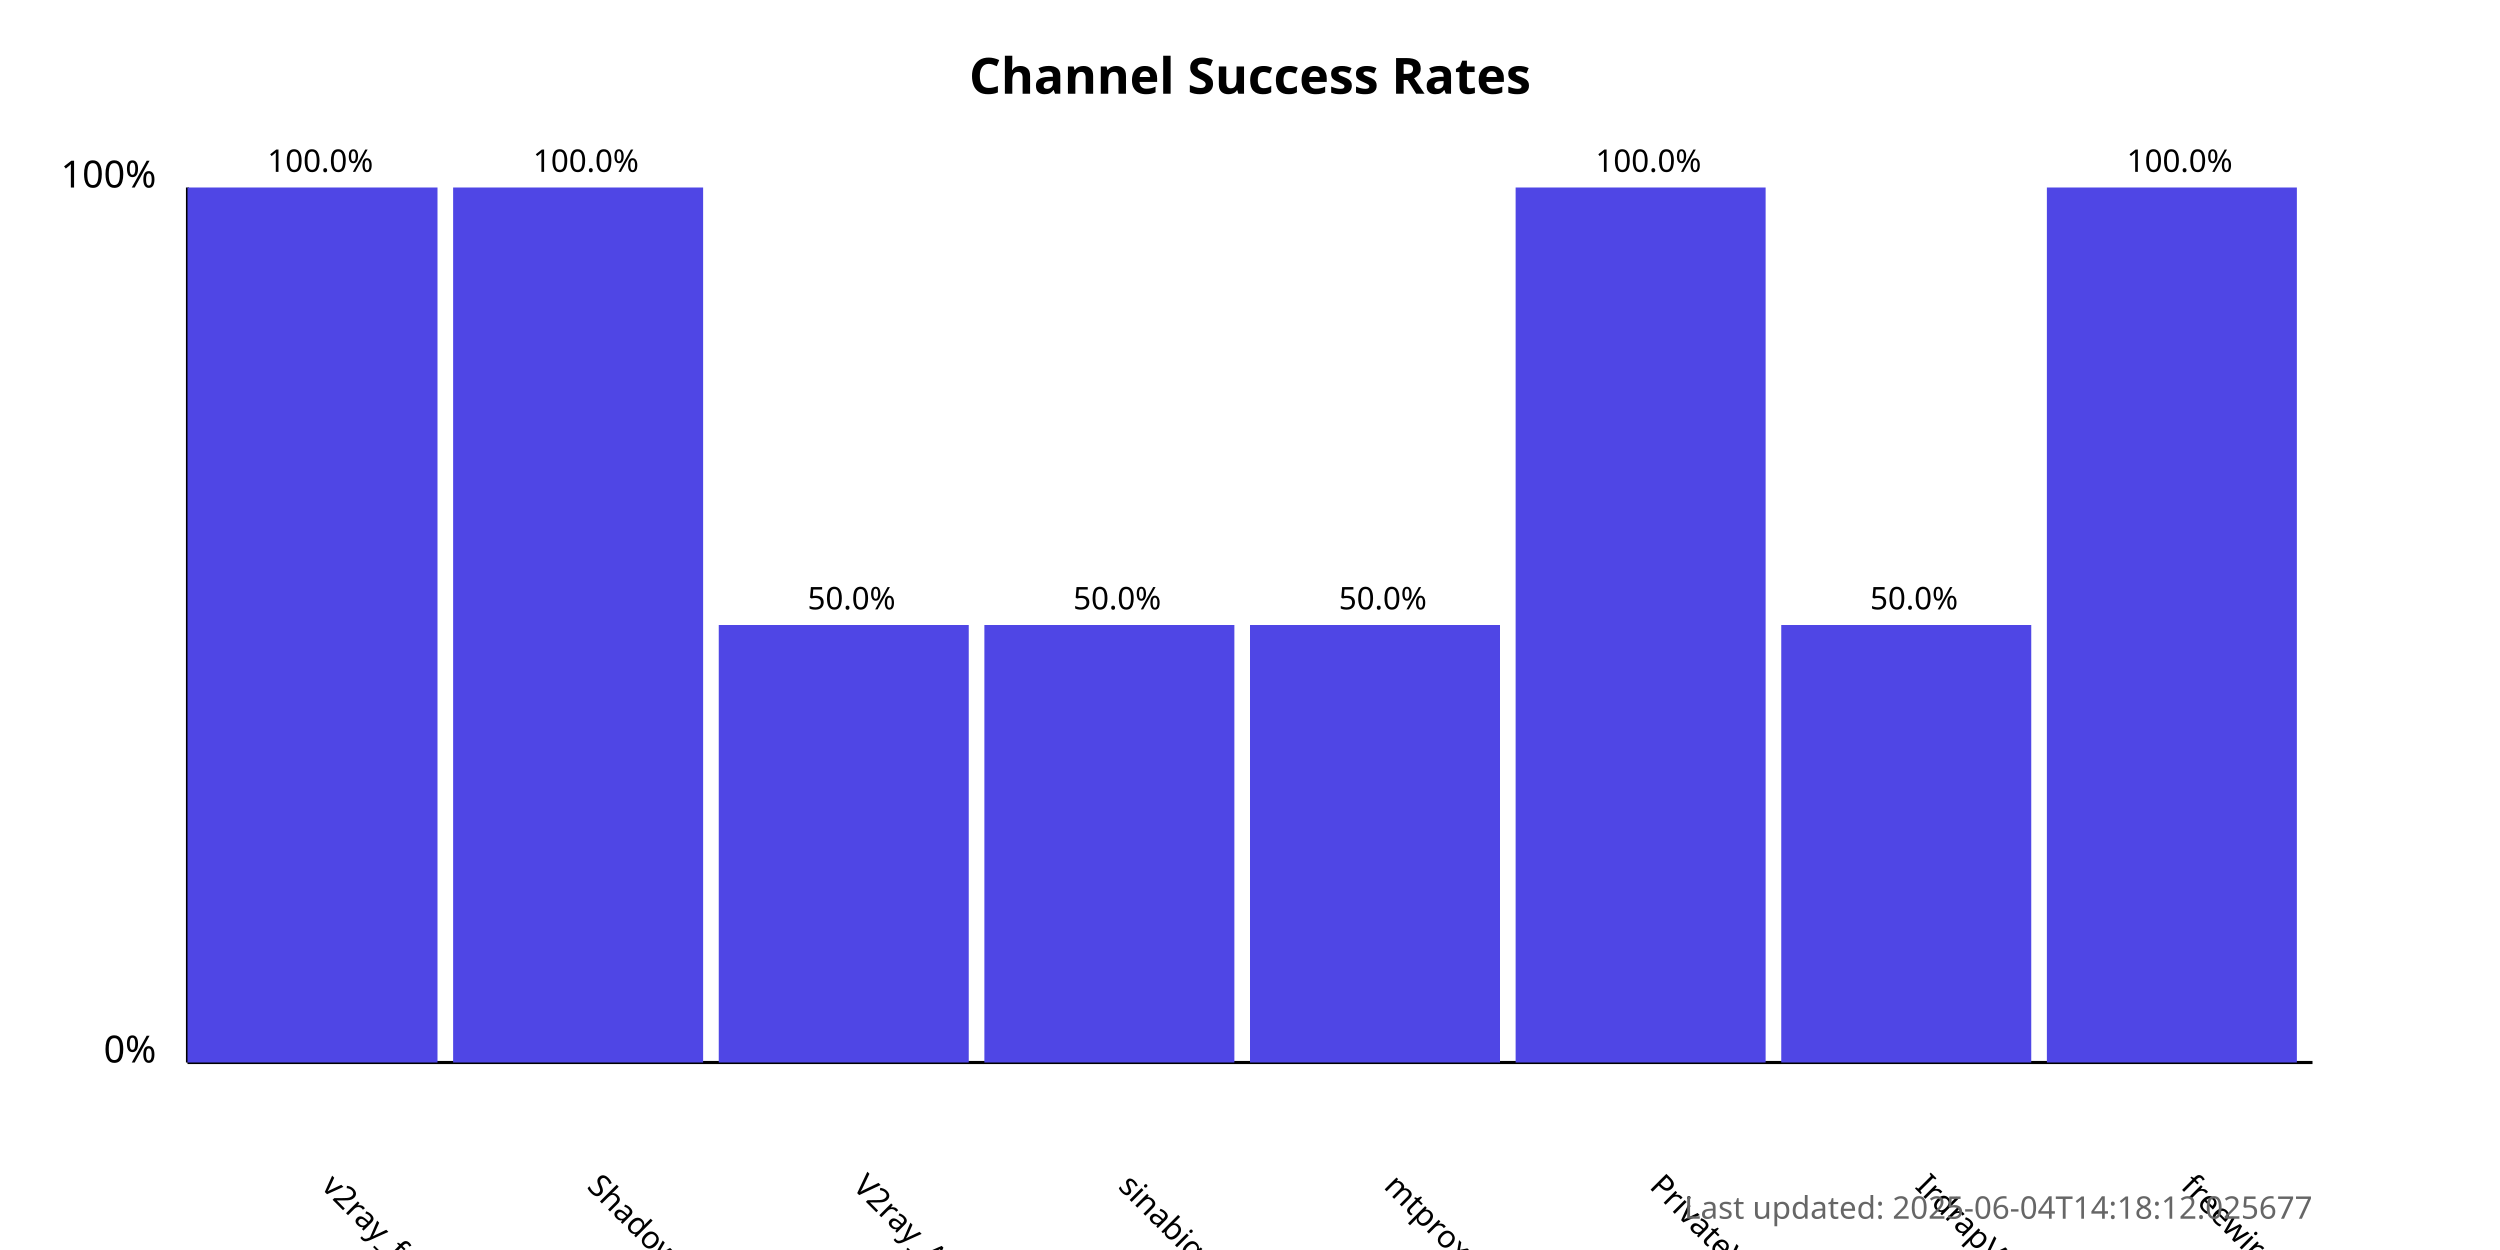
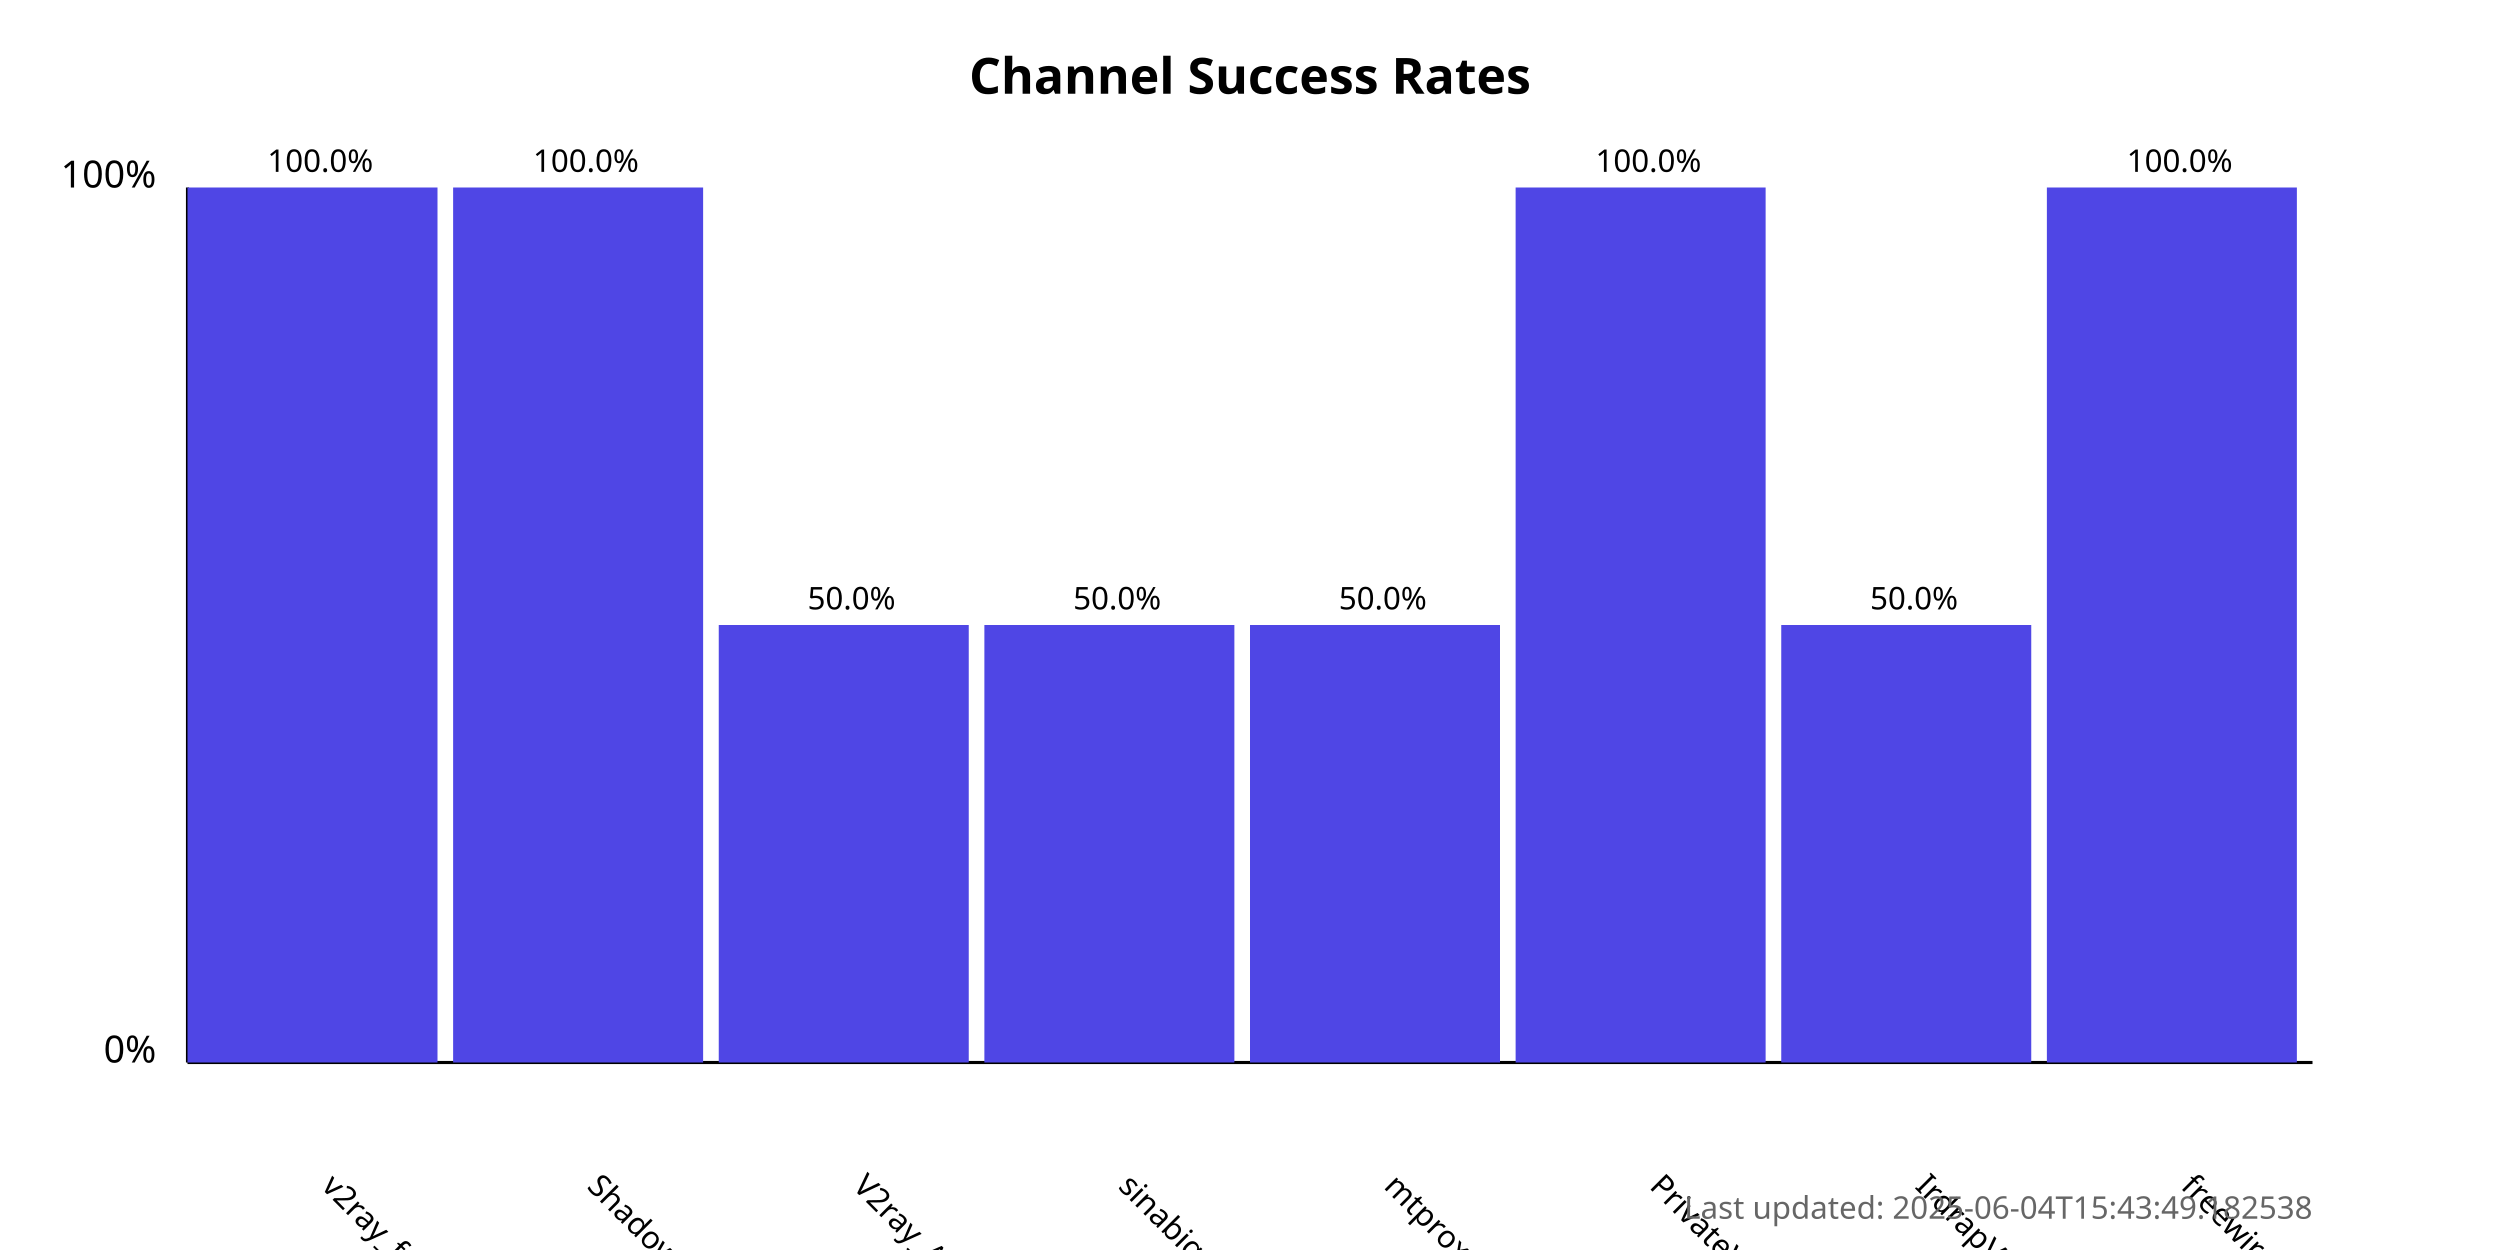
<svg xmlns="http://www.w3.org/2000/svg" width="800" height="400">
  <style>
            .chart-title { font: bold 16px sans-serif; }
            .axis-label { font: 12px sans-serif; }
            .tick-label { font: 10px sans-serif; }
            .bar { fill: #4f46e5; }
            .bar:hover { fill: #6366f1; }
            .timestamp { font: 10px sans-serif; fill: #666; }
        </style>
  <text x="400.0" y="30" text-anchor="middle" class="chart-title">
            Channel Success Rates
        </text>
  <line x1="60" y1="340" x2="60" y2="60" stroke="black" stroke-width="1" />
  <line x1="60" y1="340" x2="740" y2="340" stroke="black" stroke-width="1" />
  <text x="50" y="340" text-anchor="end" class="axis-label">0%</text>
  <text x="50" y="60" text-anchor="end" class="axis-label">100%</text>
  <g>
    <rect x="60" y="60.0" width="80.0" height="280.0" class="bar" />
    <text x="102.5" y="380" transform="rotate(45, 102.5, 380)" text-anchor="start" class="tick-label">
                v2ray_free_conf
            </text>
    <text x="102.5" y="55.0" text-anchor="middle" class="tick-label">
                100.0%
            </text>
  </g>
  <g>
    <rect x="145.0" y="60.0" width="80.0" height="280.0" class="bar" />
    <text x="187.5" y="380" transform="rotate(45, 187.5, 380)" text-anchor="start" class="tick-label">
                ShadowProxy66
            </text>
    <text x="187.5" y="55.0" text-anchor="middle" class="tick-label">
                100.0%
            </text>
  </g>
  <g>
    <rect x="230.0" y="200.0" width="80.0" height="140.0" class="bar" />
    <text x="272.5" y="380" transform="rotate(45, 272.5, 380)" text-anchor="start" class="tick-label">
                V2ray_Alpha
            </text>
    <text x="272.5" y="195.0" text-anchor="middle" class="tick-label">
                50.0%
            </text>
  </g>
  <g>
    <rect x="315.0" y="200.0" width="80.0" height="140.0" class="bar" />
    <text x="357.5" y="380" transform="rotate(45, 357.5, 380)" text-anchor="start" class="tick-label">
                sinabigo
            </text>
    <text x="357.5" y="195.0" text-anchor="middle" class="tick-label">
                50.0%
            </text>
  </g>
  <g>
    <rect x="400.0" y="200.0" width="80.0" height="140.0" class="bar" />
    <text x="442.5" y="380" transform="rotate(45, 442.5, 380)" text-anchor="start" class="tick-label">
                mtproxy_lists
            </text>
    <text x="442.5" y="195.0" text-anchor="middle" class="tick-label">
                50.0%
            </text>
  </g>
  <g>
    <rect x="485.0" y="60.0" width="80.0" height="280.0" class="bar" />
    <text x="527.5" y="380" transform="rotate(45, 527.5, 380)" text-anchor="start" class="tick-label">
                PrivateVPNs
            </text>
    <text x="527.5" y="55.0" text-anchor="middle" class="tick-label">
                100.0%
            </text>
  </g>
  <g>
    <rect x="570.0" y="200.0" width="80.0" height="140.0" class="bar" />
    <text x="612.5" y="380" transform="rotate(45, 612.5, 380)" text-anchor="start" class="tick-label">
                IrdrapVPNnews
            </text>
    <text x="612.5" y="195.0" text-anchor="middle" class="tick-label">
                50.0%
            </text>
  </g>
  <g>
    <rect x="655.0" y="60.0" width="80.0" height="280.0" class="bar" />
    <text x="697.5" y="380" transform="rotate(45, 697.5, 380)" text-anchor="start" class="tick-label">
                freewireguard
            </text>
    <text x="697.5" y="55.0" text-anchor="middle" class="tick-label">
                100.0%
            </text>
  </g>
  <text x="740" y="390" text-anchor="end" class="timestamp">
-             Last updated: 2025-06-04T14:18:12.025677
+             Last updated: 2025-06-04T15:43:49.182538
        </text>
</svg>
